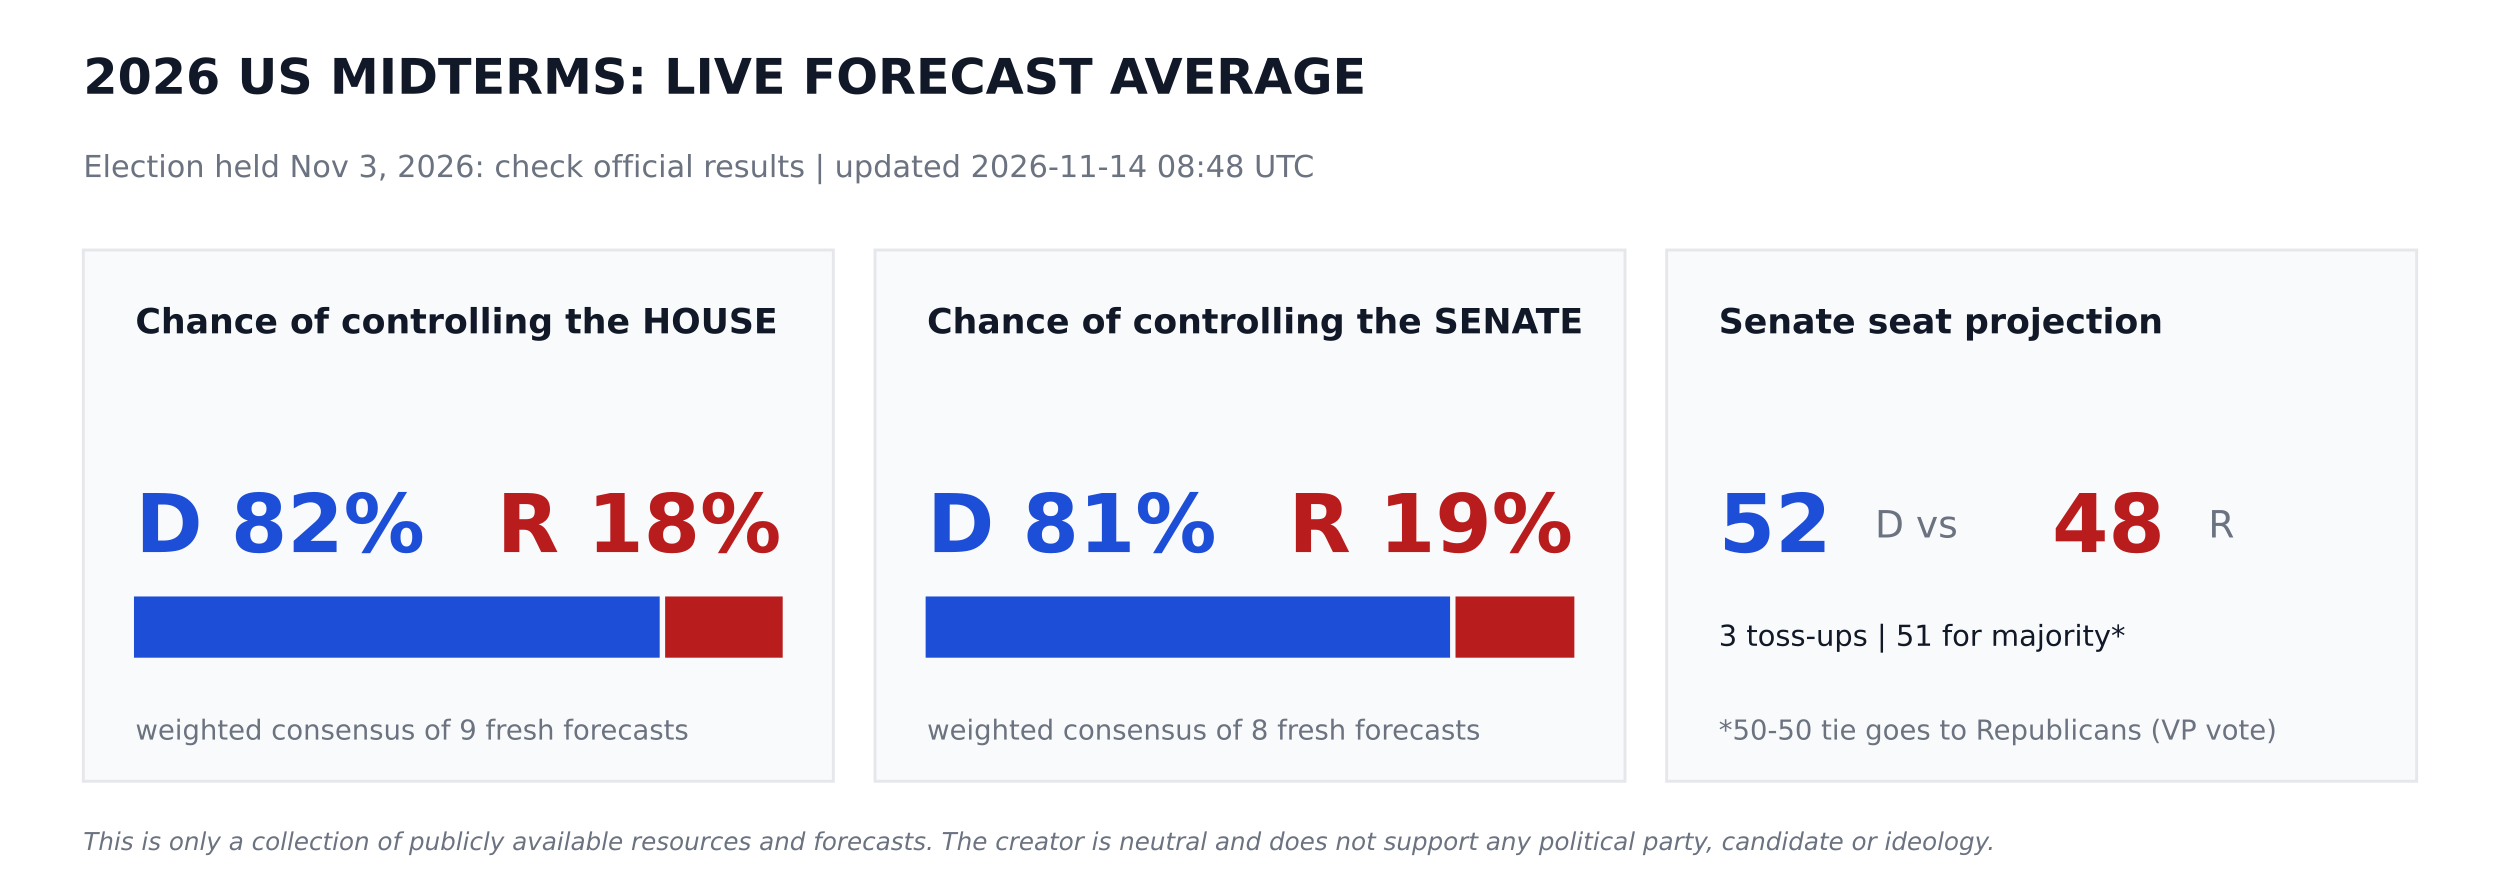
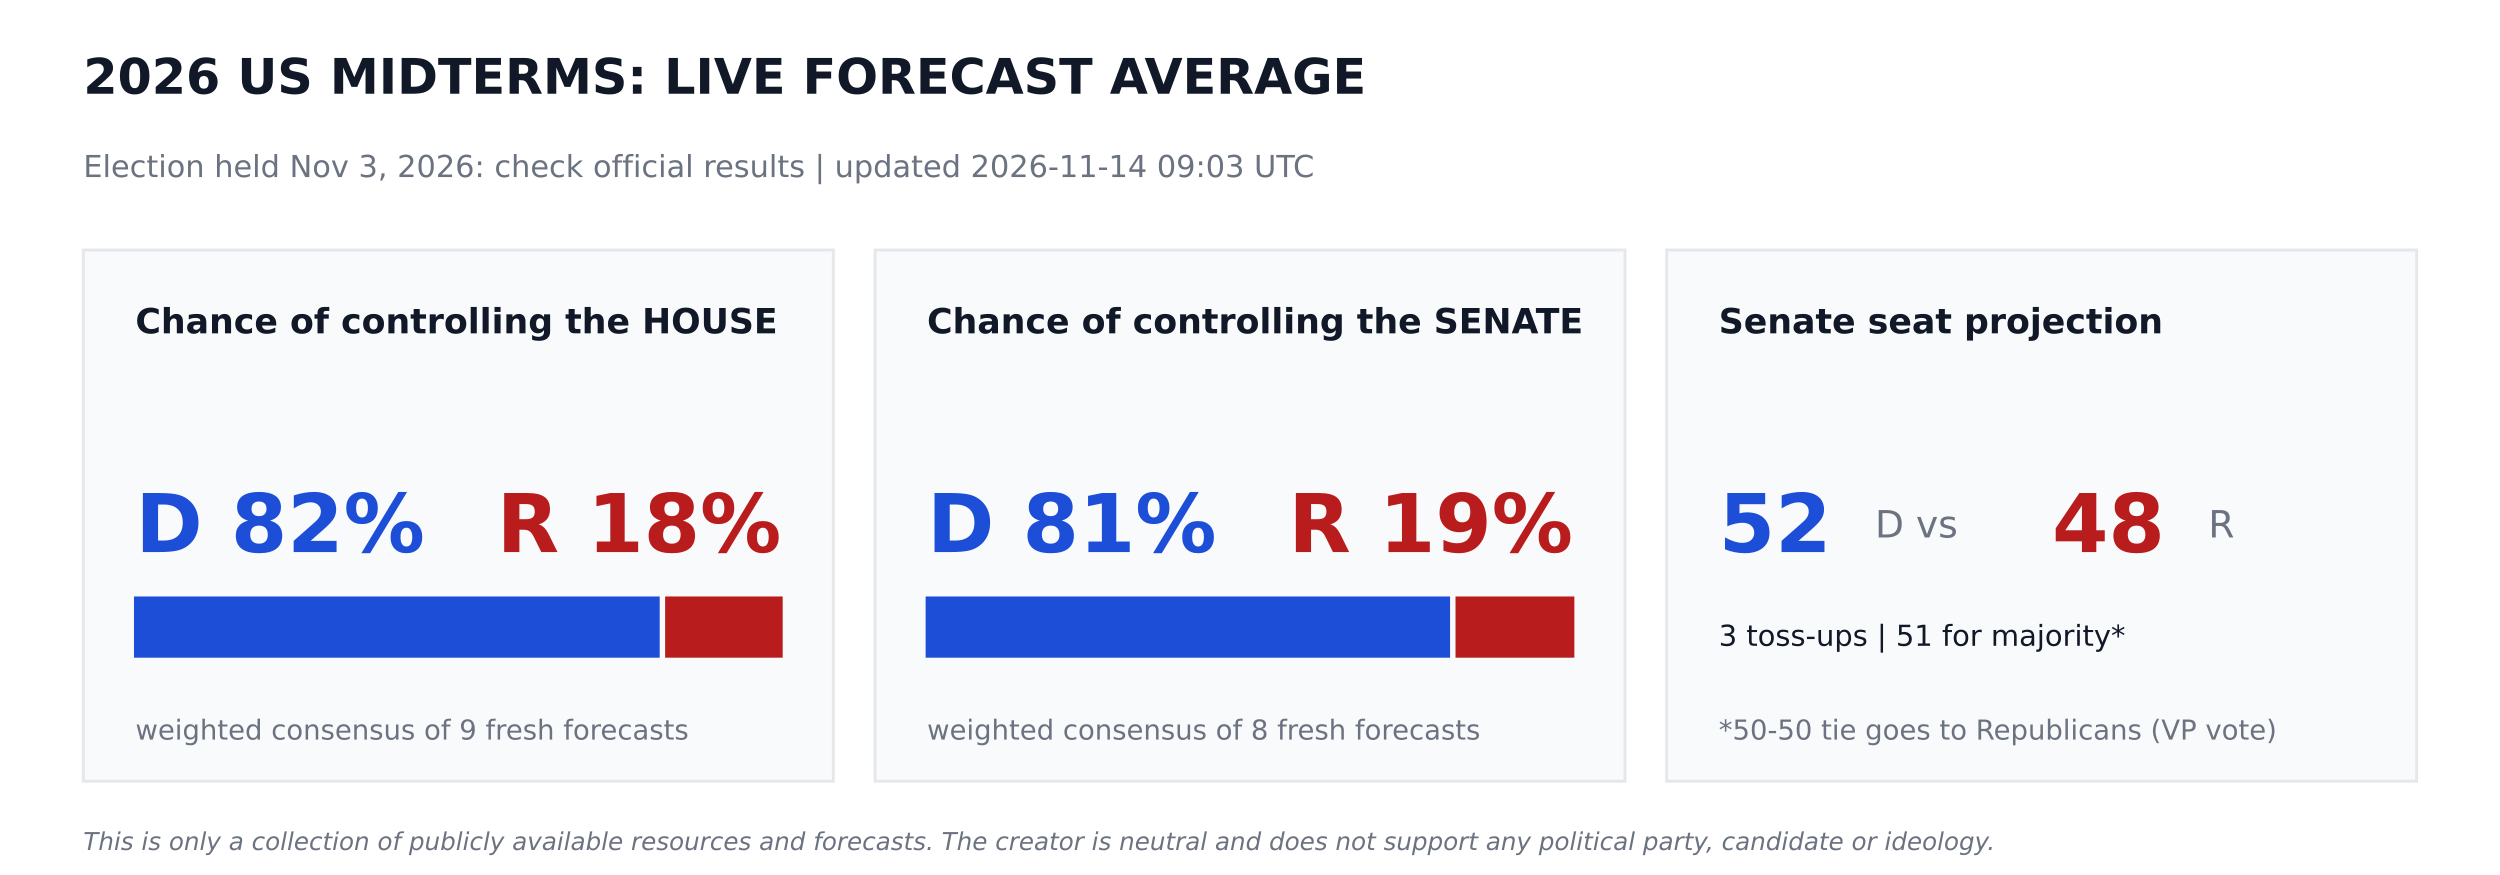
<svg xmlns="http://www.w3.org/2000/svg" width="864pt" height="302.4pt" viewBox="0 0 864 302.4" version="1.1">
  <defs>
    <style type="text/css">*{stroke-linejoin: round; stroke-linecap: butt}</style>
  </defs>
  <g id="figure_1">
    <g id="patch_1">
      <path d="M 0 302.4  L 864 302.4  L 864 0  L 0 0  z " style="fill: #ffffff" />
    </g>
    <g id="axes_1">
      <g id="patch_2">
-         <path d="M 28.8 270  L 288 270  L 288 86.4  L 28.8 86.4  z " clip-path="url(#pcc3cf9d030)" style="fill: #f9fafb; stroke: #e5e7eb; stroke-linejoin: miter" />
+         <path d="M 28.8 270  L 288 270  L 288 86.4  L 28.8 86.4  z " clip-path="url(#pbd4f1f4ebc)" style="fill: #f9fafb; stroke: #e5e7eb; stroke-linejoin: miter" />
      </g>
      <g id="patch_3">
-         <path d="M 46.8 226.8  L 227.491 226.8  L 227.491 206.64  L 46.8 206.64  z " clip-path="url(#pcc3cf9d030)" style="fill: #1d4ed8; stroke: #1d4ed8; stroke-linejoin: miter" />
+         <path d="M 46.8 226.8  L 227.491 226.8  L 227.491 206.64  L 46.8 206.64  z " clip-path="url(#pbd4f1f4ebc)" style="fill: #1d4ed8; stroke: #1d4ed8; stroke-linejoin: miter" />
      </g>
      <g id="patch_4">
-         <path d="M 230.371 226.8  L 270 226.8  L 270 206.64  L 230.371 206.64  z " clip-path="url(#pcc3cf9d030)" style="fill: #b91c1c; stroke: #b91c1c; stroke-linejoin: miter" />
+         <path d="M 230.371 226.8  L 270 226.8  L 270 206.64  L 230.371 206.64  z " clip-path="url(#pbd4f1f4ebc)" style="fill: #b91c1c; stroke: #b91c1c; stroke-linejoin: miter" />
      </g>
      <g id="patch_5">
-         <path d="M 302.4 270  L 561.6 270  L 561.6 86.4  L 302.4 86.4  z " clip-path="url(#pcc3cf9d030)" style="fill: #f9fafb; stroke: #e5e7eb; stroke-linejoin: miter" />
+         <path d="M 302.4 270  L 561.6 270  L 561.6 86.4  L 302.4 86.4  z " clip-path="url(#pbd4f1f4ebc)" style="fill: #f9fafb; stroke: #e5e7eb; stroke-linejoin: miter" />
      </g>
      <g id="patch_6">
-         <path d="M 320.4 226.8  L 500.645 226.8  L 500.645 206.64  L 320.4 206.64  z " clip-path="url(#pcc3cf9d030)" style="fill: #1d4ed8; stroke: #1d4ed8; stroke-linejoin: miter" />
+         <path d="M 320.4 226.8  L 500.645 226.8  L 500.645 206.64  L 320.4 206.64  z " clip-path="url(#pbd4f1f4ebc)" style="fill: #1d4ed8; stroke: #1d4ed8; stroke-linejoin: miter" />
      </g>
      <g id="patch_7">
-         <path d="M 503.525 226.8  L 543.6 226.8  L 543.6 206.64  L 503.525 206.64  z " clip-path="url(#pcc3cf9d030)" style="fill: #b91c1c; stroke: #b91c1c; stroke-linejoin: miter" />
+         <path d="M 503.525 226.8  L 543.6 226.8  L 543.6 206.64  L 503.525 206.64  z " clip-path="url(#pbd4f1f4ebc)" style="fill: #b91c1c; stroke: #b91c1c; stroke-linejoin: miter" />
      </g>
      <g id="patch_8">
-         <path d="M 576 270  L 835.2 270  L 835.2 86.4  L 576 86.4  z " clip-path="url(#pcc3cf9d030)" style="fill: #f9fafb; stroke: #e5e7eb; stroke-linejoin: miter" />
+         <path d="M 576 270  L 835.2 270  L 835.2 86.4  L 576 86.4  z " clip-path="url(#pbd4f1f4ebc)" style="fill: #f9fafb; stroke: #e5e7eb; stroke-linejoin: miter" />
      </g>
      <g id="text_1">
        <text style="font-weight: 700; font-size: 17px; font-family: 'DejaVu Sans'; text-anchor: start; fill: #111827" x="28.8" y="32.4" transform="rotate(-0 28.8 32.4)">2026 US MIDTERMS: LIVE FORECAST AVERAGE</text>
      </g>
      <g id="text_2">
-         <text style="font-size: 10.5px; font-family: 'DejaVu Sans'; text-anchor: start; fill: #6b7280" x="28.8" y="61.2" transform="rotate(-0 28.8 61.2)">Election held Nov 3, 2026: check official results   |   updated 2026-11-14 08:48 UTC</text>
+         <text style="font-size: 10.5px; font-family: 'DejaVu Sans'; text-anchor: start; fill: #6b7280" x="28.8" y="61.2" transform="rotate(-0 28.8 61.2)">Election held Nov 3, 2026: check official results   |   updated 2026-11-14 09:03 UTC</text>
      </g>
      <g id="text_3">
        <text style="font-weight: 700; font-size: 12px; font-family: 'DejaVu Sans'; text-anchor: start; fill: #111827" x="46.8" y="115.2" transform="rotate(-0 46.8 115.2)">Chance of controlling the HOUSE</text>
      </g>
      <g id="text_4">
        <text style="font-weight: 700; font-size: 28px; font-family: 'DejaVu Sans'; text-anchor: start; fill: #1d4ed8" x="46.8" y="190.8" transform="rotate(-0 46.8 190.8)">D 82%</text>
      </g>
      <g id="text_5">
        <text style="font-weight: 700; font-size: 28px; font-family: 'DejaVu Sans'; text-anchor: end; fill: #b91c1c" x="270" y="190.8" transform="rotate(-0 270 190.8)">R 18%</text>
      </g>
      <g id="text_6">
        <text style="font-size: 9.5px; font-family: 'DejaVu Sans'; text-anchor: start; fill: #6b7280" x="46.8" y="255.6" transform="rotate(-0 46.8 255.6)">weighted consensus of 9 fresh forecasts</text>
      </g>
      <g id="text_7">
        <text style="font-weight: 700; font-size: 12px; font-family: 'DejaVu Sans'; text-anchor: start; fill: #111827" x="320.4" y="115.2" transform="rotate(-0 320.4 115.2)">Chance of controlling the SENATE</text>
      </g>
      <g id="text_8">
        <text style="font-weight: 700; font-size: 28px; font-family: 'DejaVu Sans'; text-anchor: start; fill: #1d4ed8" x="320.4" y="190.8" transform="rotate(-0 320.4 190.8)">D 81%</text>
      </g>
      <g id="text_9">
        <text style="font-weight: 700; font-size: 28px; font-family: 'DejaVu Sans'; text-anchor: end; fill: #b91c1c" x="543.6" y="190.8" transform="rotate(-0 543.6 190.8)">R 19%</text>
      </g>
      <g id="text_10">
        <text style="font-size: 9.5px; font-family: 'DejaVu Sans'; text-anchor: start; fill: #6b7280" x="320.4" y="255.6" transform="rotate(-0 320.4 255.6)">weighted consensus of 8 fresh forecasts</text>
      </g>
      <g id="text_11">
        <text style="font-weight: 700; font-size: 12px; font-family: 'DejaVu Sans'; text-anchor: start; fill: #111827" x="594" y="115.2" transform="rotate(-0 594 115.2)">Senate seat projection</text>
      </g>
      <g id="text_12">
        <text style="font-weight: 700; font-size: 28px; font-family: 'DejaVu Sans'; text-anchor: start; fill: #1d4ed8" x="594" y="190.8" transform="rotate(-0 594 190.8)">52</text>
      </g>
      <g id="text_13">
        <text style="font-size: 13px; font-family: 'DejaVu Sans'; text-anchor: start; fill: #6b7280" x="648" y="185.76" transform="rotate(-0 648 185.76)">D  vs</text>
      </g>
      <g id="text_14">
        <text style="font-weight: 700; font-size: 28px; font-family: 'DejaVu Sans'; text-anchor: start; fill: #b91c1c" x="709.2" y="190.8" transform="rotate(-0 709.2 190.8)">48</text>
      </g>
      <g id="text_15">
        <text style="font-size: 13px; font-family: 'DejaVu Sans'; text-anchor: start; fill: #6b7280" x="763.2" y="185.76" transform="rotate(-0 763.2 185.76)">R</text>
      </g>
      <g id="text_16">
        <text style="font-size: 10px; font-family: 'DejaVu Sans'; text-anchor: start; fill: #111827" x="594" y="223.2" transform="rotate(-0 594 223.2)">3 toss-ups  |  51 for majority*</text>
      </g>
      <g id="text_17">
        <text style="font-size: 9.5px; font-family: 'DejaVu Sans'; text-anchor: start; fill: #6b7280" x="594" y="255.6" transform="rotate(-0 594 255.6)">*50-50 tie goes to Republicans (VP vote)</text>
      </g>
      <g id="text_18">
        <text style="font-style: italic; font-size: 8.5px; font-family: 'DejaVu Sans'; text-anchor: start; fill: #6b7280" x="28.8" y="293.76" transform="rotate(-0 28.8 293.76)">This is only a collection of publicly available resources and forecasts. The creator is neutral and does not support any political party, candidate or ideology.</text>
      </g>
    </g>
  </g>
  <defs>
-     <clipPath id="pcc3cf9d030">
+     <clipPath id="pbd4f1f4ebc">
      <rect x="0" y="0" width="864" height="302.4" />
    </clipPath>
  </defs>
</svg>
